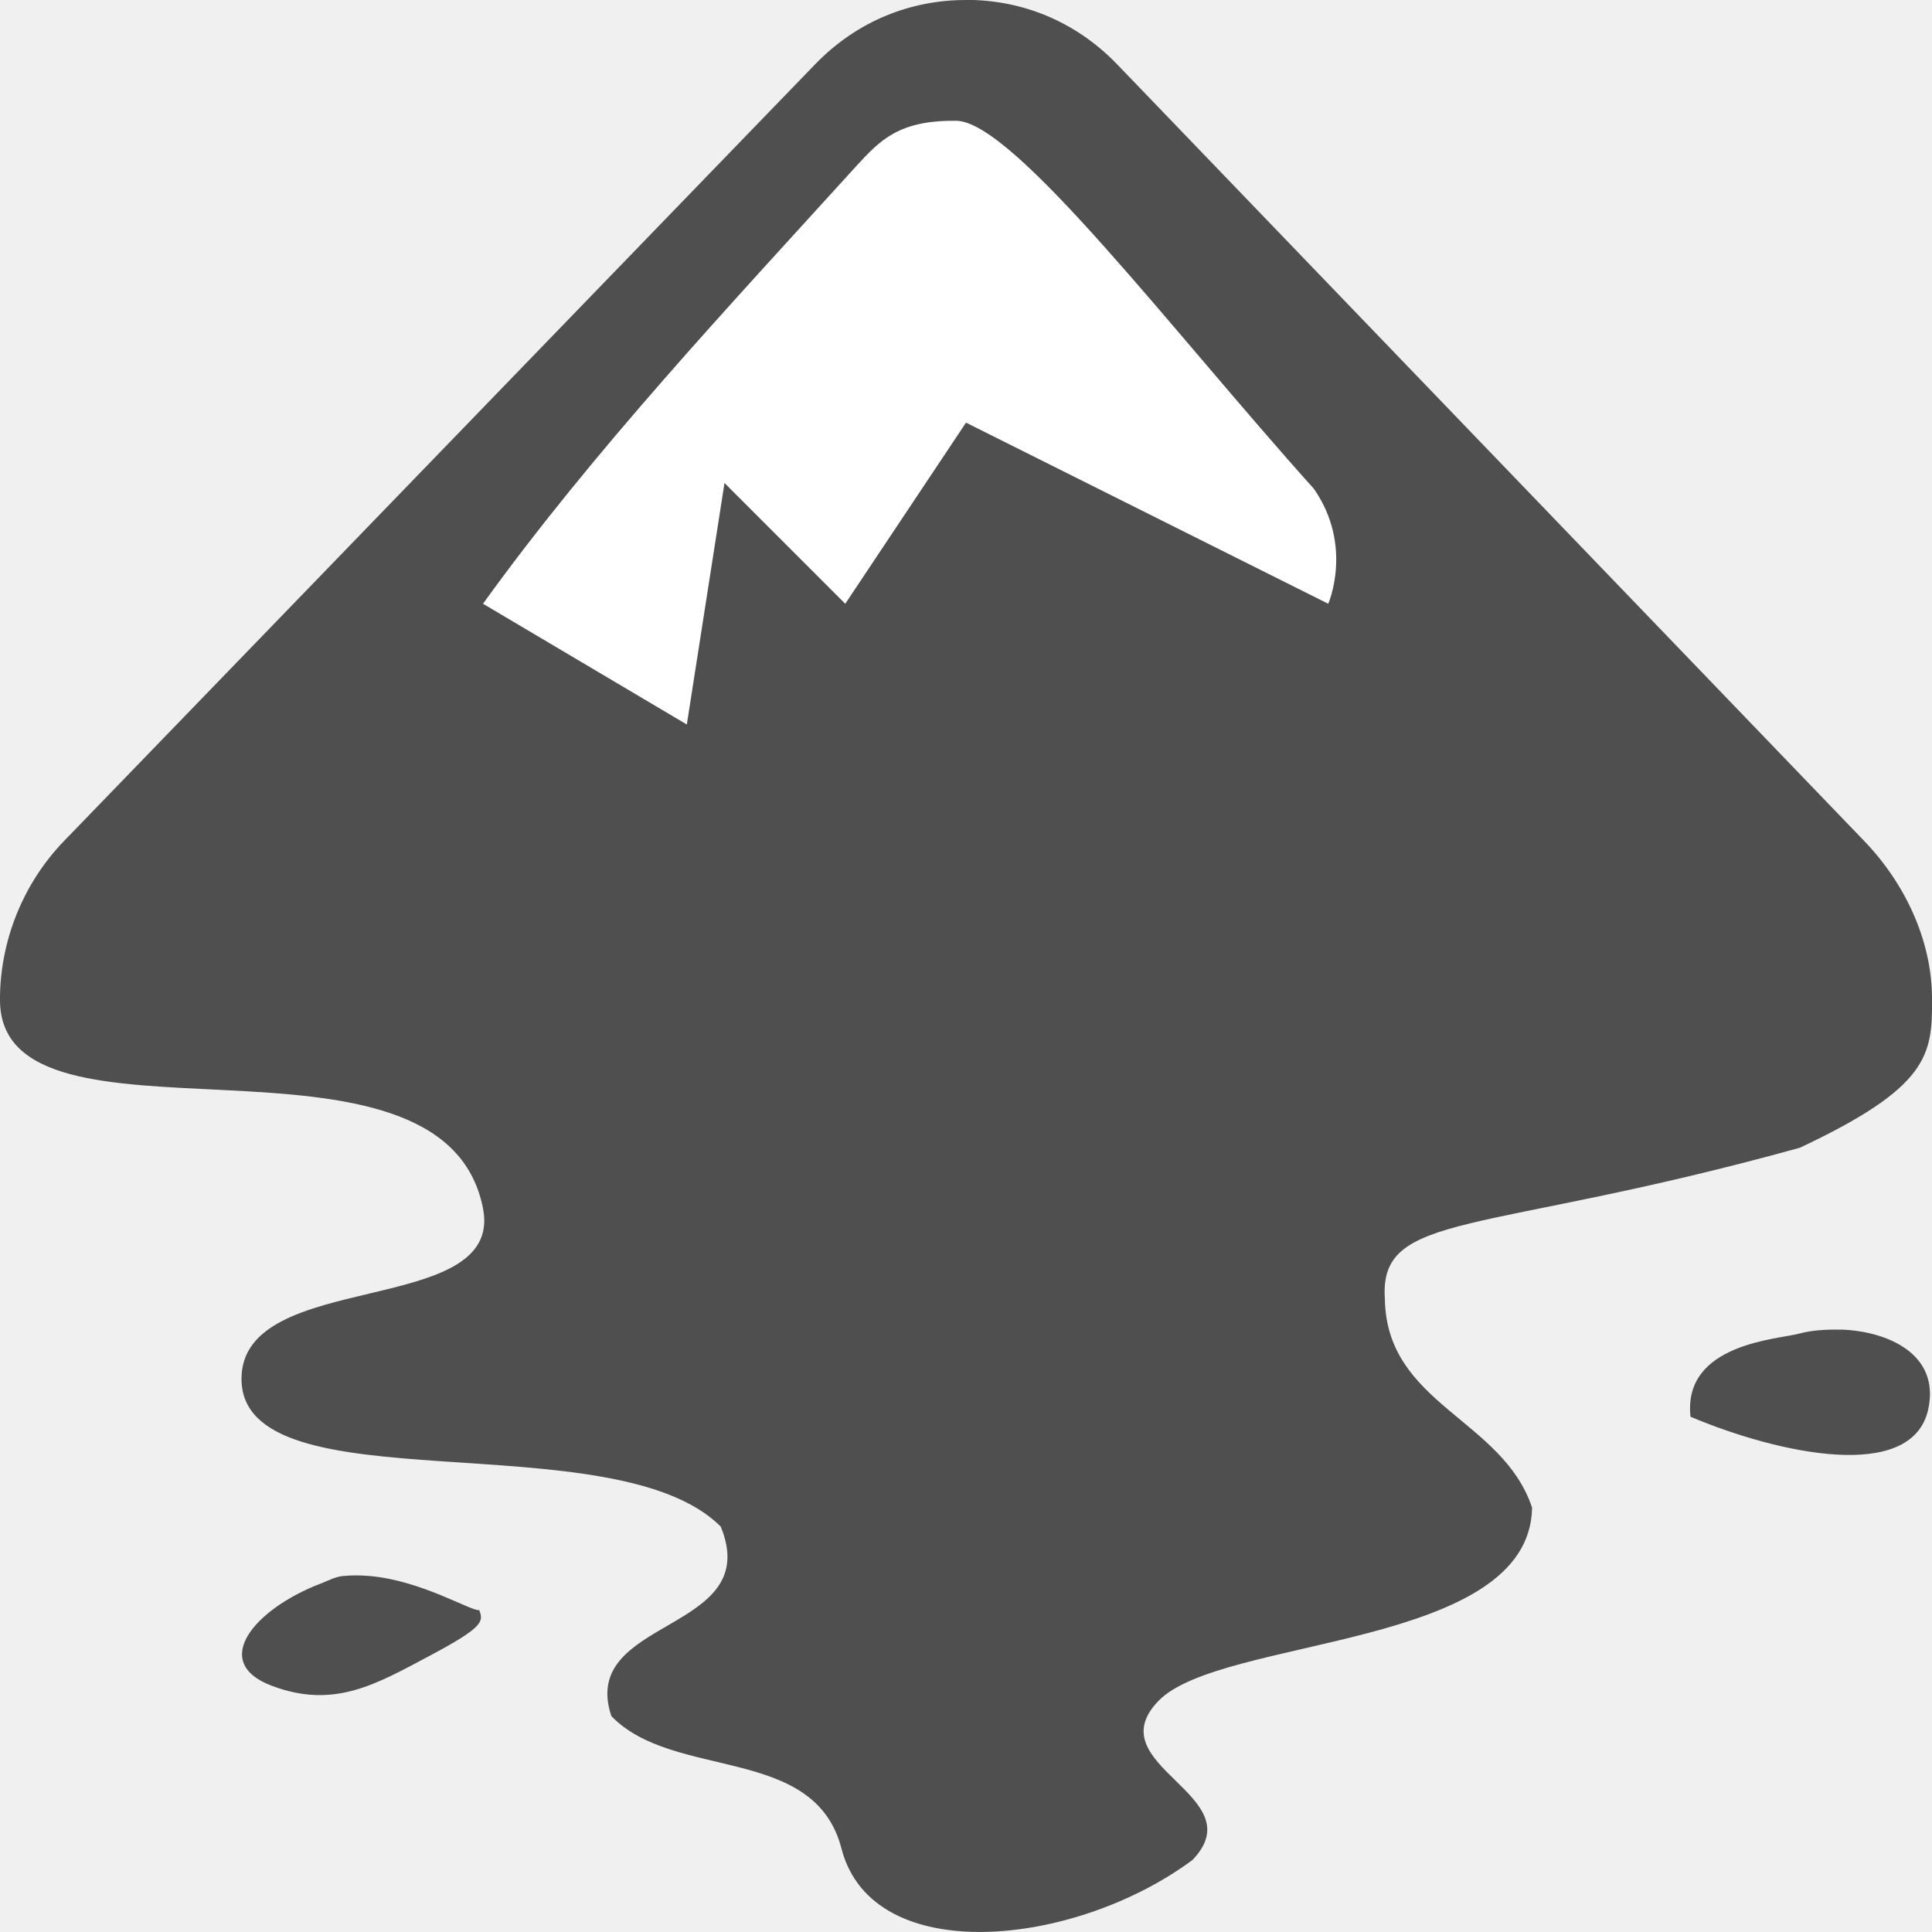
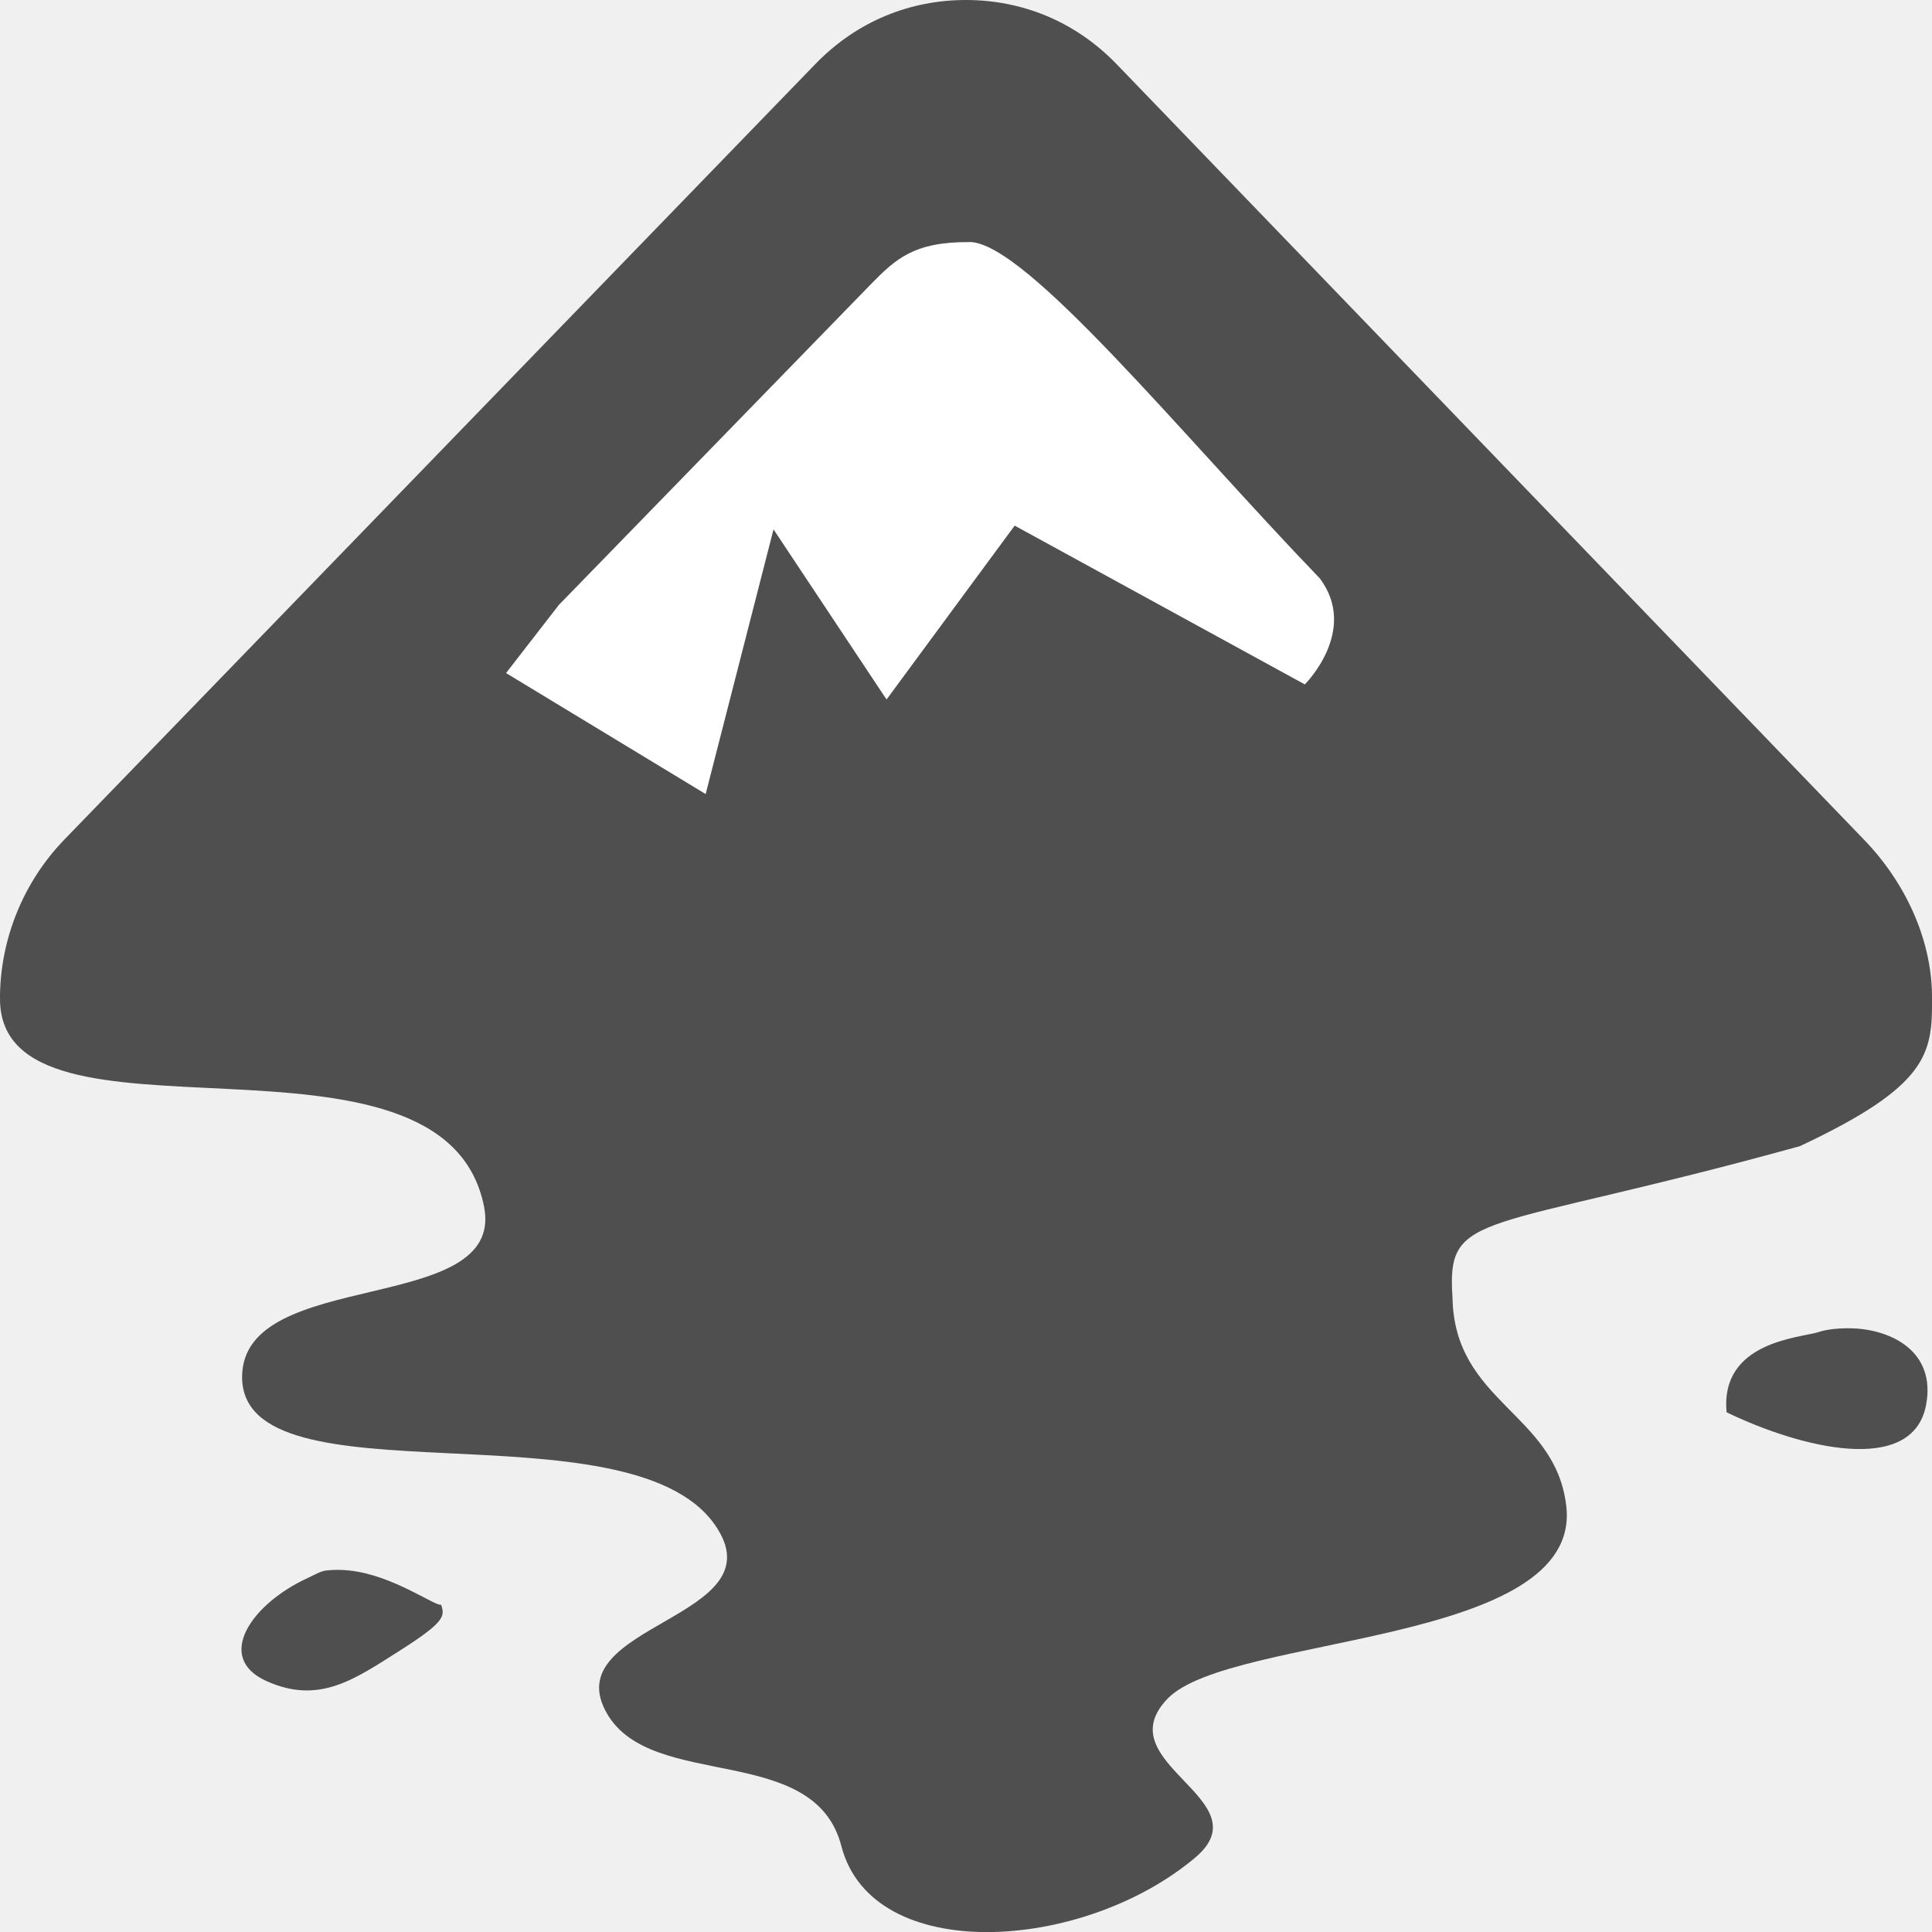
<svg xmlns="http://www.w3.org/2000/svg" width="16" height="16" version="1">
-   <path fill="#4f4f4f" fill-rule="evenodd" d="m8 0c-0.456 0-0.9 0.171-1.25 0.533l-6.219 6.431c-0.343 0.355-0.524 0.823-0.531 1.286-0 0.007 0 0.024 0 0.031-0 1.378 3.668 0.04 4 1.726 0.179 0.912-2 0.494-2 1.412 0 1.076 3.085 0.336 3.969 1.224 0.363 0.887-1.181 0.744-0.906 1.569 0.518 0.536 1.683 0.232 1.906 1.098 0.256 0.989 1.929 0.818 2.906 0.094 0.518-0.536-0.799-0.781-0.281-1.318 0.518-0.536 3.075-0.428 3.094-1.6-0.244-0.736-1.204-0.855-1.219-1.726-0.051-0.737 0.786-0.521 3.437-1.255 1.06-0.499 1.098-0.764 1.094-1.224-0-0.009 0-0.022 0-0.031-0.006-0.463-0.22-0.931-0.562-1.286l-6.187-6.432c-0.35-0.362-0.794-0.533-1.25-0.533zm7.25 11.012c-0.126-0.004-0.254 0.006-0.344 0.031-0.169 0.049-0.972 0.078-0.906 0.69 0.727 0.306 1.837 0.55 1.969-0.063 0.099-0.459-0.34-0.645-0.719-0.659zm-12.406 2.039c-0.071 0.008-0.118 0.036-0.187 0.063-0.552 0.211-0.922 0.653-0.406 0.847 0.515 0.194 0.861-0.011 1.312-0.251 0.452-0.24 0.439-0.284 0.406-0.376-0.063 0.013-0.474-0.244-0.906-0.282-0.072-0.006-0.148-0.008-0.219 0z" />
-   <path fill="#fff" fill-rule="evenodd" d="m7.918 1c0.479 0.004 1.792 1.745 2.963 3.048 0.329 0.473 0.119 0.952 0.119 0.952l-3-1.5-1 1.5-1-1-0.312 2-1.688-1c0.914-1.268 2.04-2.467 3.09-3.623 0.203-0.222 0.358-0.381 0.828-0.377z" />
+   <path style="fill:#4f4f4f;fill-rule:evenodd" d="M 7.999,8.14e-6 C 7.543,1.9412095e-4 7.099,0.171 6.75,0.533 L 0.531,6.955 C 0.189,7.31 0.007,7.777 4.554e-5,8.24 c -1.02514285e-4,0.007 0,0.024 0,0.032 C -1.8993333e-5,9.648 3.677,8.311 4.009,9.994 4.188,10.905 2.005,10.488 2.005,11.404 c 0,1.075 3.194,0.198 3.914,1.222 0.551,0.783 -1.328,0.817 -0.891,1.567 0.375,0.643 1.717,0.231 1.94,1.096 0.256,0.988 2.001,0.878 2.93,0.095 C 10.469,14.903 9.152,14.603 9.67,14.067 10.188,13.531 13.109,13.632 12.971,12.47 12.88,11.7 12.044,11.615 12.029,10.746 c -0.051,-0.736 0.225,-0.521 2.877,-1.254 1.06,-0.498 1.098,-0.763 1.094,-1.222 -8.4e-5,-0.009 0,-0.022 0,-0.031 -0.006,-0.463 -0.22,-0.93 -0.562,-1.284 L 9.249,0.533 C 8.9,0.171 8.456,1.9415905e-4 8,8.14e-6 Z" />
+   <path style="fill:#4f4f4f;fill-rule:evenodd" d="m 15.347,11.001 c -0.106,-0.004 -0.213,0.006 -0.288,0.031 -0.142,0.047 -0.816,0.074 -0.76,0.664 0.61,0.295 1.541,0.529 1.652,-0.061 0.083,-0.442 -0.285,-0.621 -0.603,-0.634 z" />
+   <path style="fill:#4f4f4f;fill-rule:evenodd" d="m 2.707,13.005 c -0.059,0.008 -0.1,0.037 -0.158,0.063 -0.464,0.212 -0.776,0.659 -0.342,0.854 0.434,0.195 0.724,-0.011 1.105,-0.253 0.381,-0.242 0.37,-0.286 0.342,-0.379 -0.053,0.013 -0.399,-0.246 -0.763,-0.284 -0.061,-0.006 -0.125,-0.008 -0.184,10e-7 z" />
+   <path style="fill:#ffffff;fill-rule:evenodd" d="m 8.029,2.004 c 0.469,0.004 1.755,1.595 2.902,2.787 0.323,0.433 -0.125,0.877 -0.125,0.877 L 8.403,4.353 7.342,5.793 6.406,4.384 5.844,6.576 4.191,5.574 4.628,5.01 7.217,2.349 C 7.416,2.147 7.568,2.001 8.029,2.005 Z" />
</svg>
